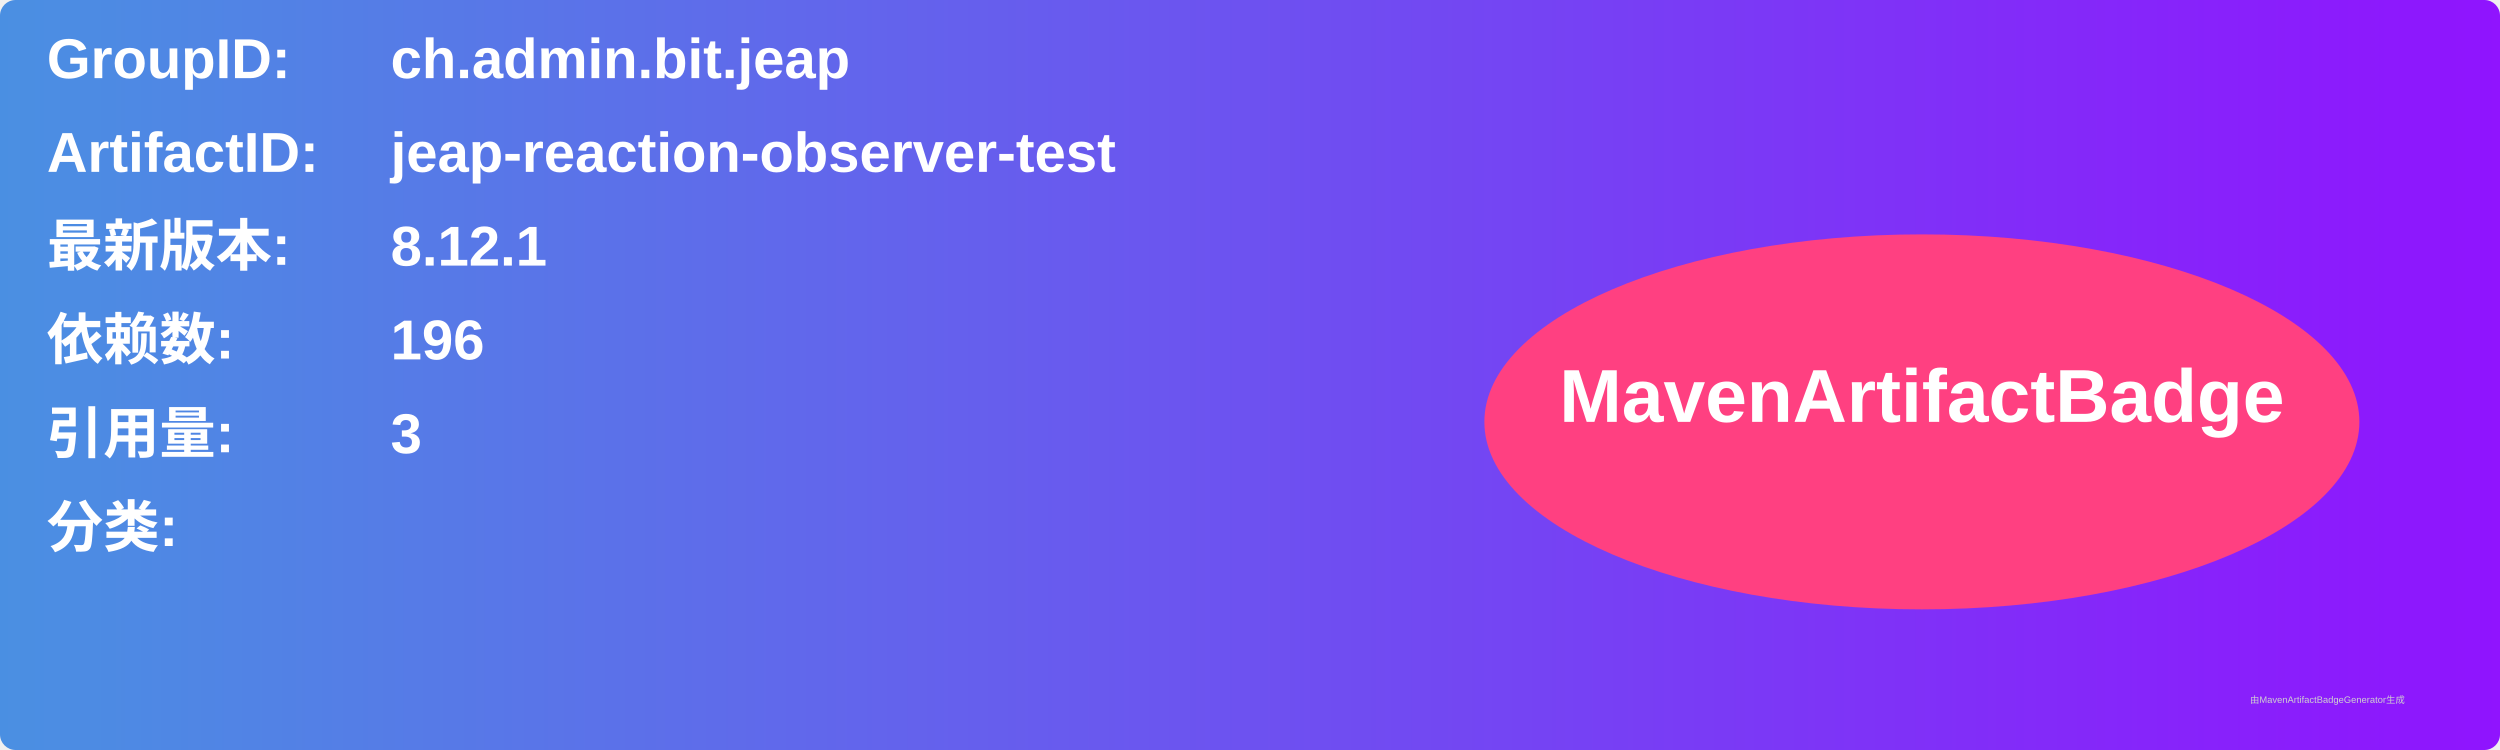
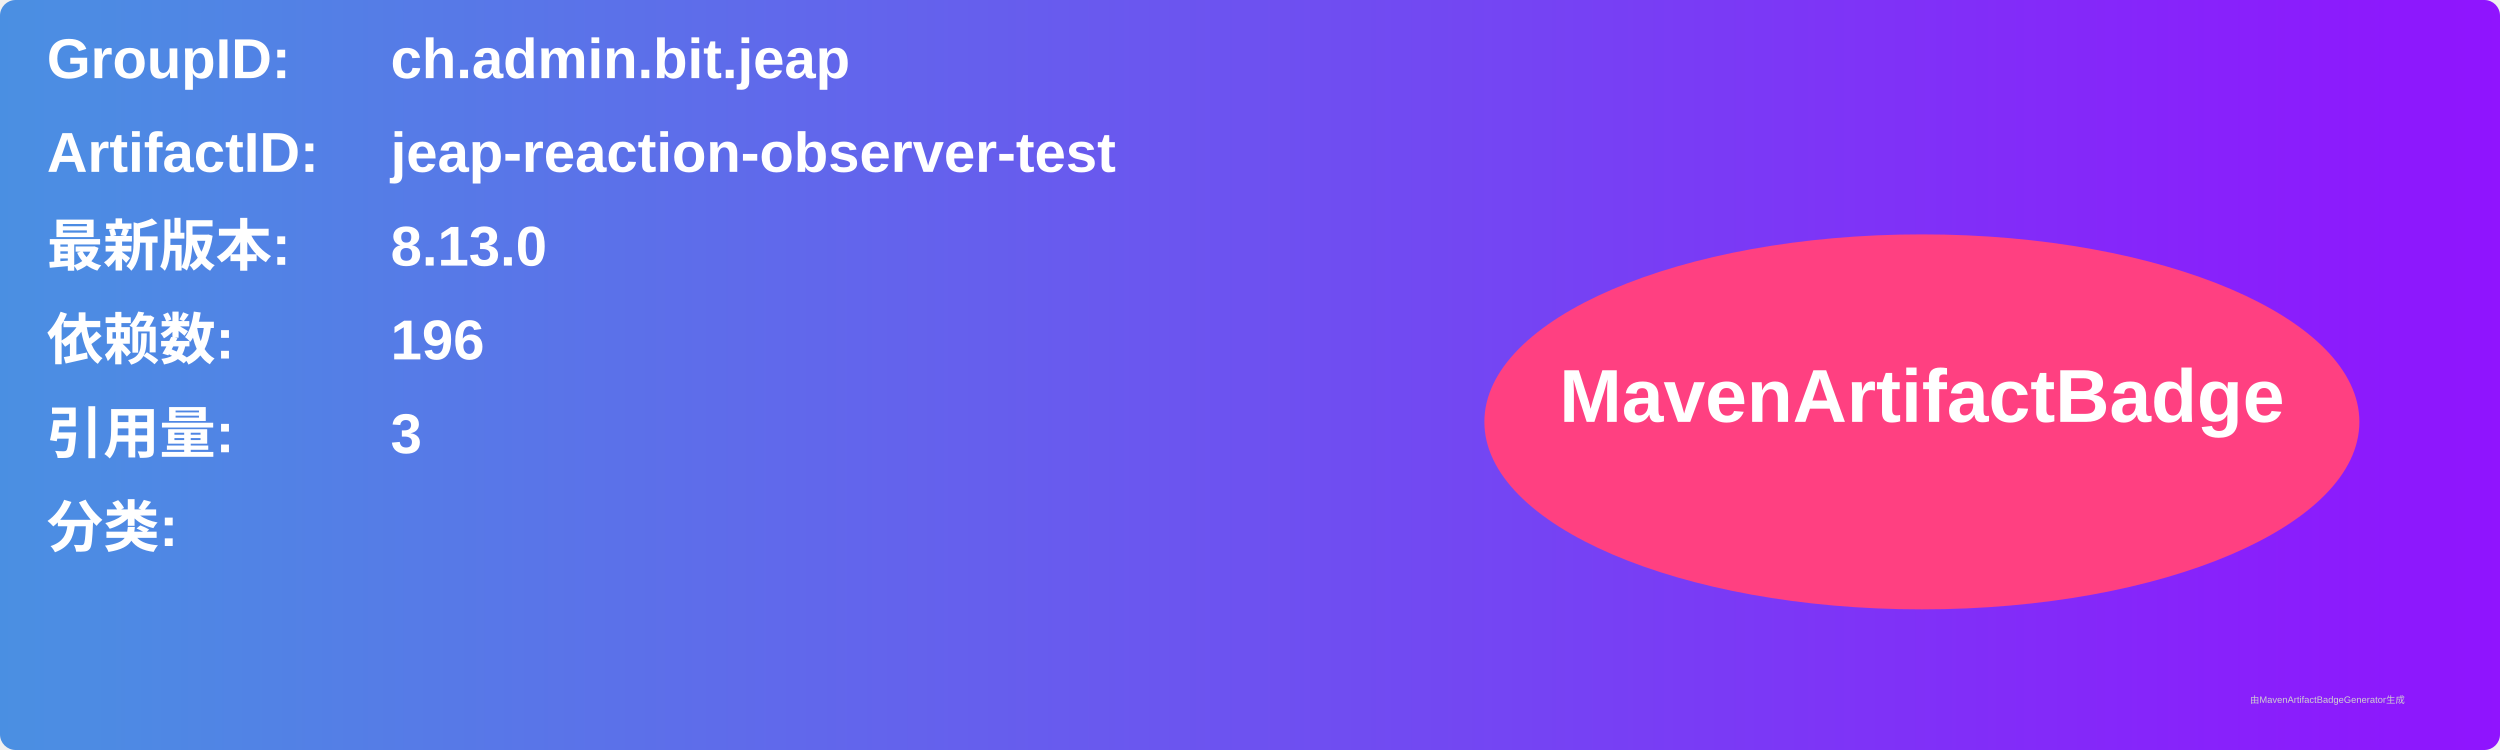
<svg xmlns="http://www.w3.org/2000/svg" width="800" height="240" viewBox="0 0 800 240">
  <linearGradient id="grad" x1="0%" y1="0%" x2="100%" y2="0%">
    <stop offset="0%" stop-color="#4a90e2" />
    <stop offset="100%" stop-color="#9013fe" />
  </linearGradient>
  <rect width="100%" height="100%" rx="5" ry="5" fill="url(#grad)" />
  <g transform="translate(15, 15)">
    <text x="0" y="10" font-family="Arial" font-size="18" fill="white" font-weight="bold" width="260">GroupID:</text>
    <text x="110" y="10" font-family="Arial" font-size="18" fill="white" font-weight="bold" width="460">ch.admin.bit.jeap</text>
    <text x="0" y="40" font-family="Arial" font-size="18" fill="white" font-weight="bold" width="260">ArtifactID:</text>
    <text x="110" y="40" font-family="Arial" font-size="18" fill="white" font-weight="bold" width="460">jeap-reaction-observer-test</text>
    <text x="0" y="70" font-family="Arial" font-size="18" fill="white" font-weight="bold">最新版本:</text>
    <text x="110" y="70" font-family="Arial" font-size="18" fill="white" font-weight="bold">
-       <tspan font-weight="bold">8.12.1</tspan>
+       <tspan font-weight="bold">8.13.0</tspan>
    </text>
    <text x="0" y="100" font-family="Arial" font-size="18" fill="white" font-weight="bold">依赖数: </text>
    <text x="110" y="100" font-family="Arial" font-size="18" fill="white">
      <tspan font-weight="bold">196</tspan>
    </text>
    <text x="0" y="130" font-family="Arial" font-size="18" fill="white" font-weight="bold">引用量: </text>
    <text x="110" y="130" font-family="Arial" font-size="18" fill="white">
      <tspan font-weight="bold">3</tspan>
    </text>
    <text x="0" y="160" font-family="Arial" font-size="18" fill="white" font-weight="bold">分类:</text>
    <text x="10" y="190" font-family="Arial" font-size="10" fill="white">
      <tspan font-weight="bold" />
    </text>
    <ellipse cx="600" cy="120" rx="140" ry="60" fill="#ff4081" />
    <text x="600" y="120" text-anchor="middle" font-family="Arial" font-size="24" fill="white" font-weight="bold">MavenArtifactBadge</text>
  </g>
  <text x="720" y="225" font-family="Arial" font-size="3" fill="#d0d0d0">由MavenArtifactBadgeGenerator生成</text>
</svg>
